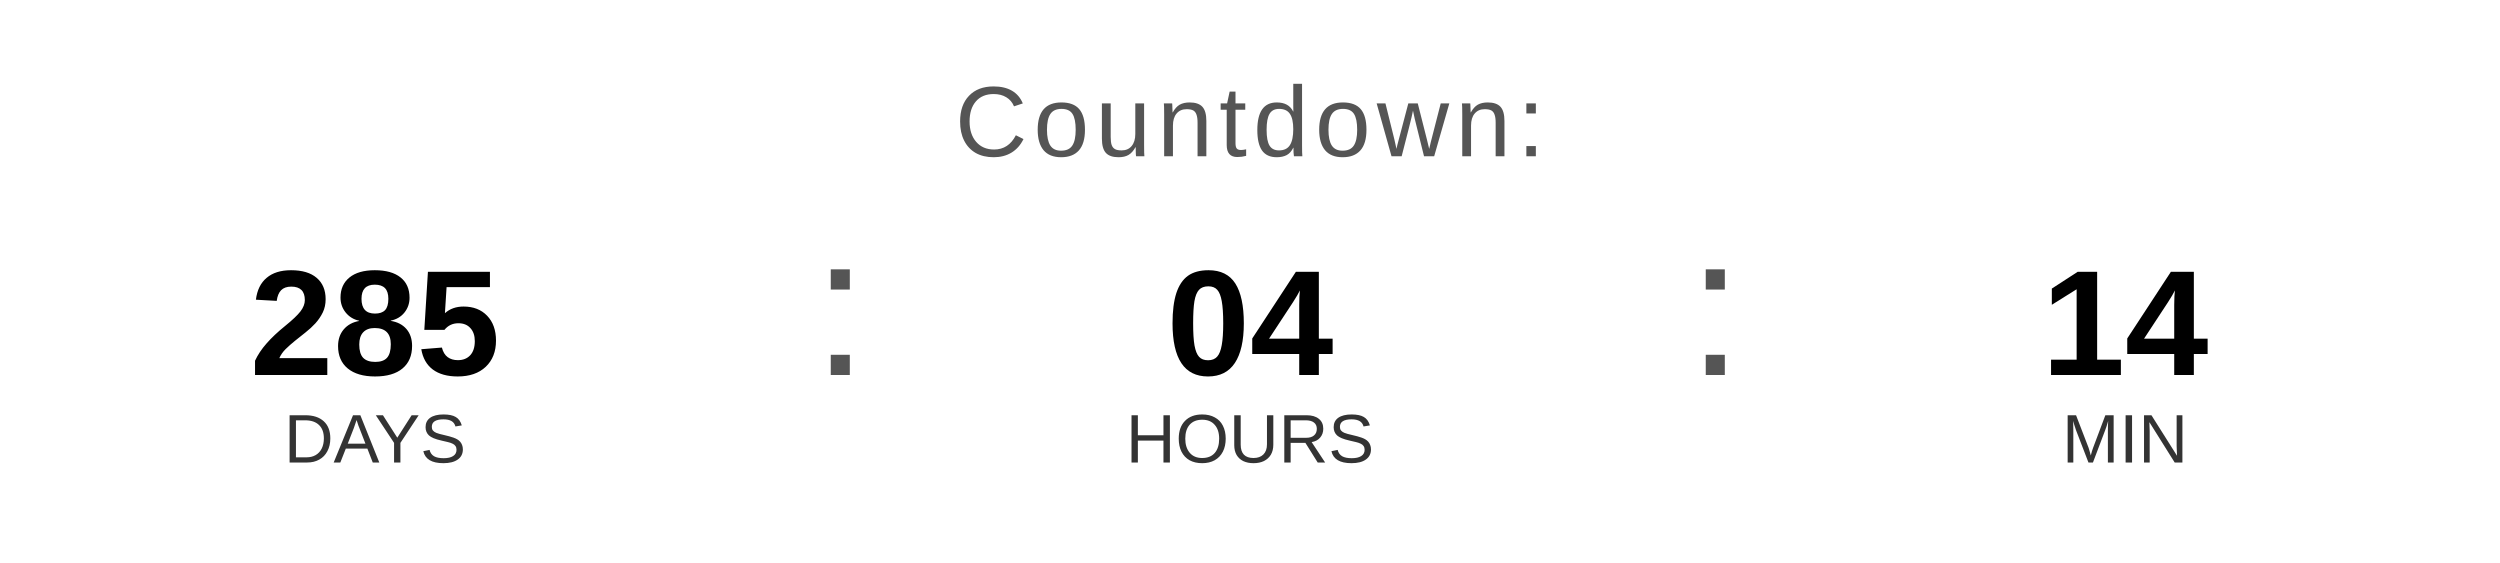
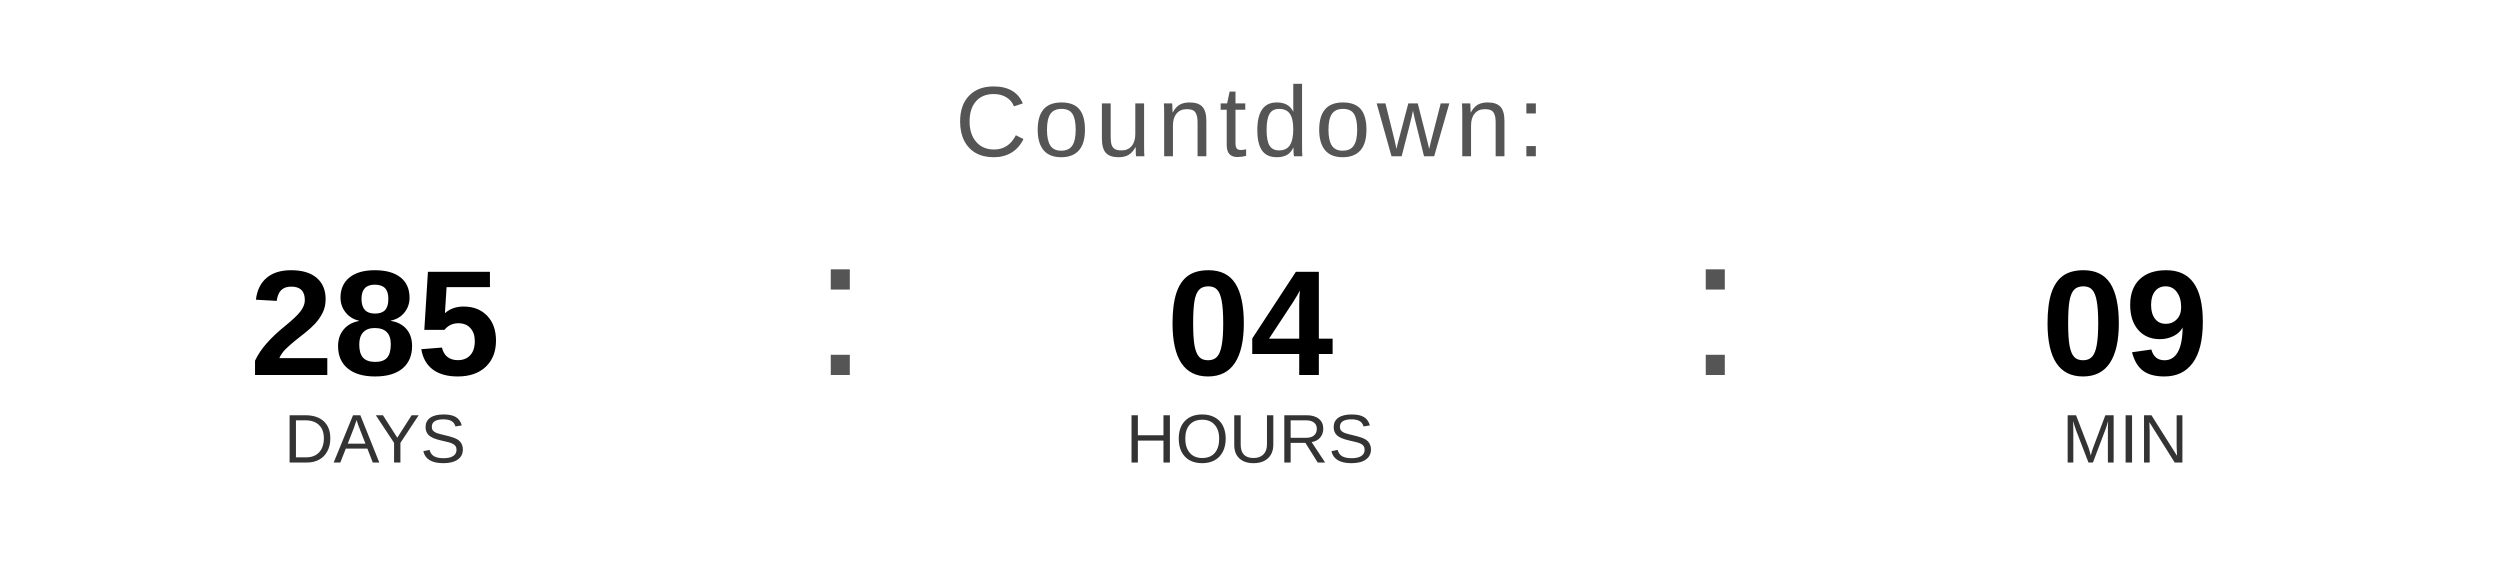
<svg xmlns="http://www.w3.org/2000/svg" width="400" height="90" viewBox="0 0 400 90">
  <text x="200" y="25" font-family="Arial, Helvetica, sans-serif" font-size="16" fill="#555555" text-anchor="middle" letter-spacing="1">
    Countdown:
  </text>
  <text x="60" y="60" font-family="Arial, Helvetica, sans-serif" font-size="24" font-weight="bold" fill="#000000" text-anchor="middle">285</text>
  <text x="60" y="74" font-family="Arial, Helvetica, sans-serif" font-size="11" fill="#333333" text-anchor="middle">DAYS</text>
  <text x="130" y="60" font-family="Arial, sans-serif" font-size="32" fill="#555555">:</text>
  <text x="200" y="60" font-family="Arial, Helvetica, sans-serif" font-size="24" font-weight="bold" fill="#000000" text-anchor="middle">04</text>
  <text x="200" y="74" font-family="Arial, Helvetica, sans-serif" font-size="11" fill="#333333" text-anchor="middle">HOURS</text>
  <text x="270" y="60" font-family="Arial, sans-serif" font-size="32" fill="#555555">:</text>
-   <text x="340" y="60" font-family="Arial, Helvetica, sans-serif" font-size="24" font-weight="bold" fill="#000000" text-anchor="middle">14</text>
+   <text x="340" y="60" font-family="Arial, Helvetica, sans-serif" font-size="24" font-weight="bold" fill="#000000" text-anchor="middle">09</text>
  <text x="340" y="74" font-family="Arial, Helvetica, sans-serif" font-size="11" fill="#333333" text-anchor="middle">MIN</text>
</svg>
